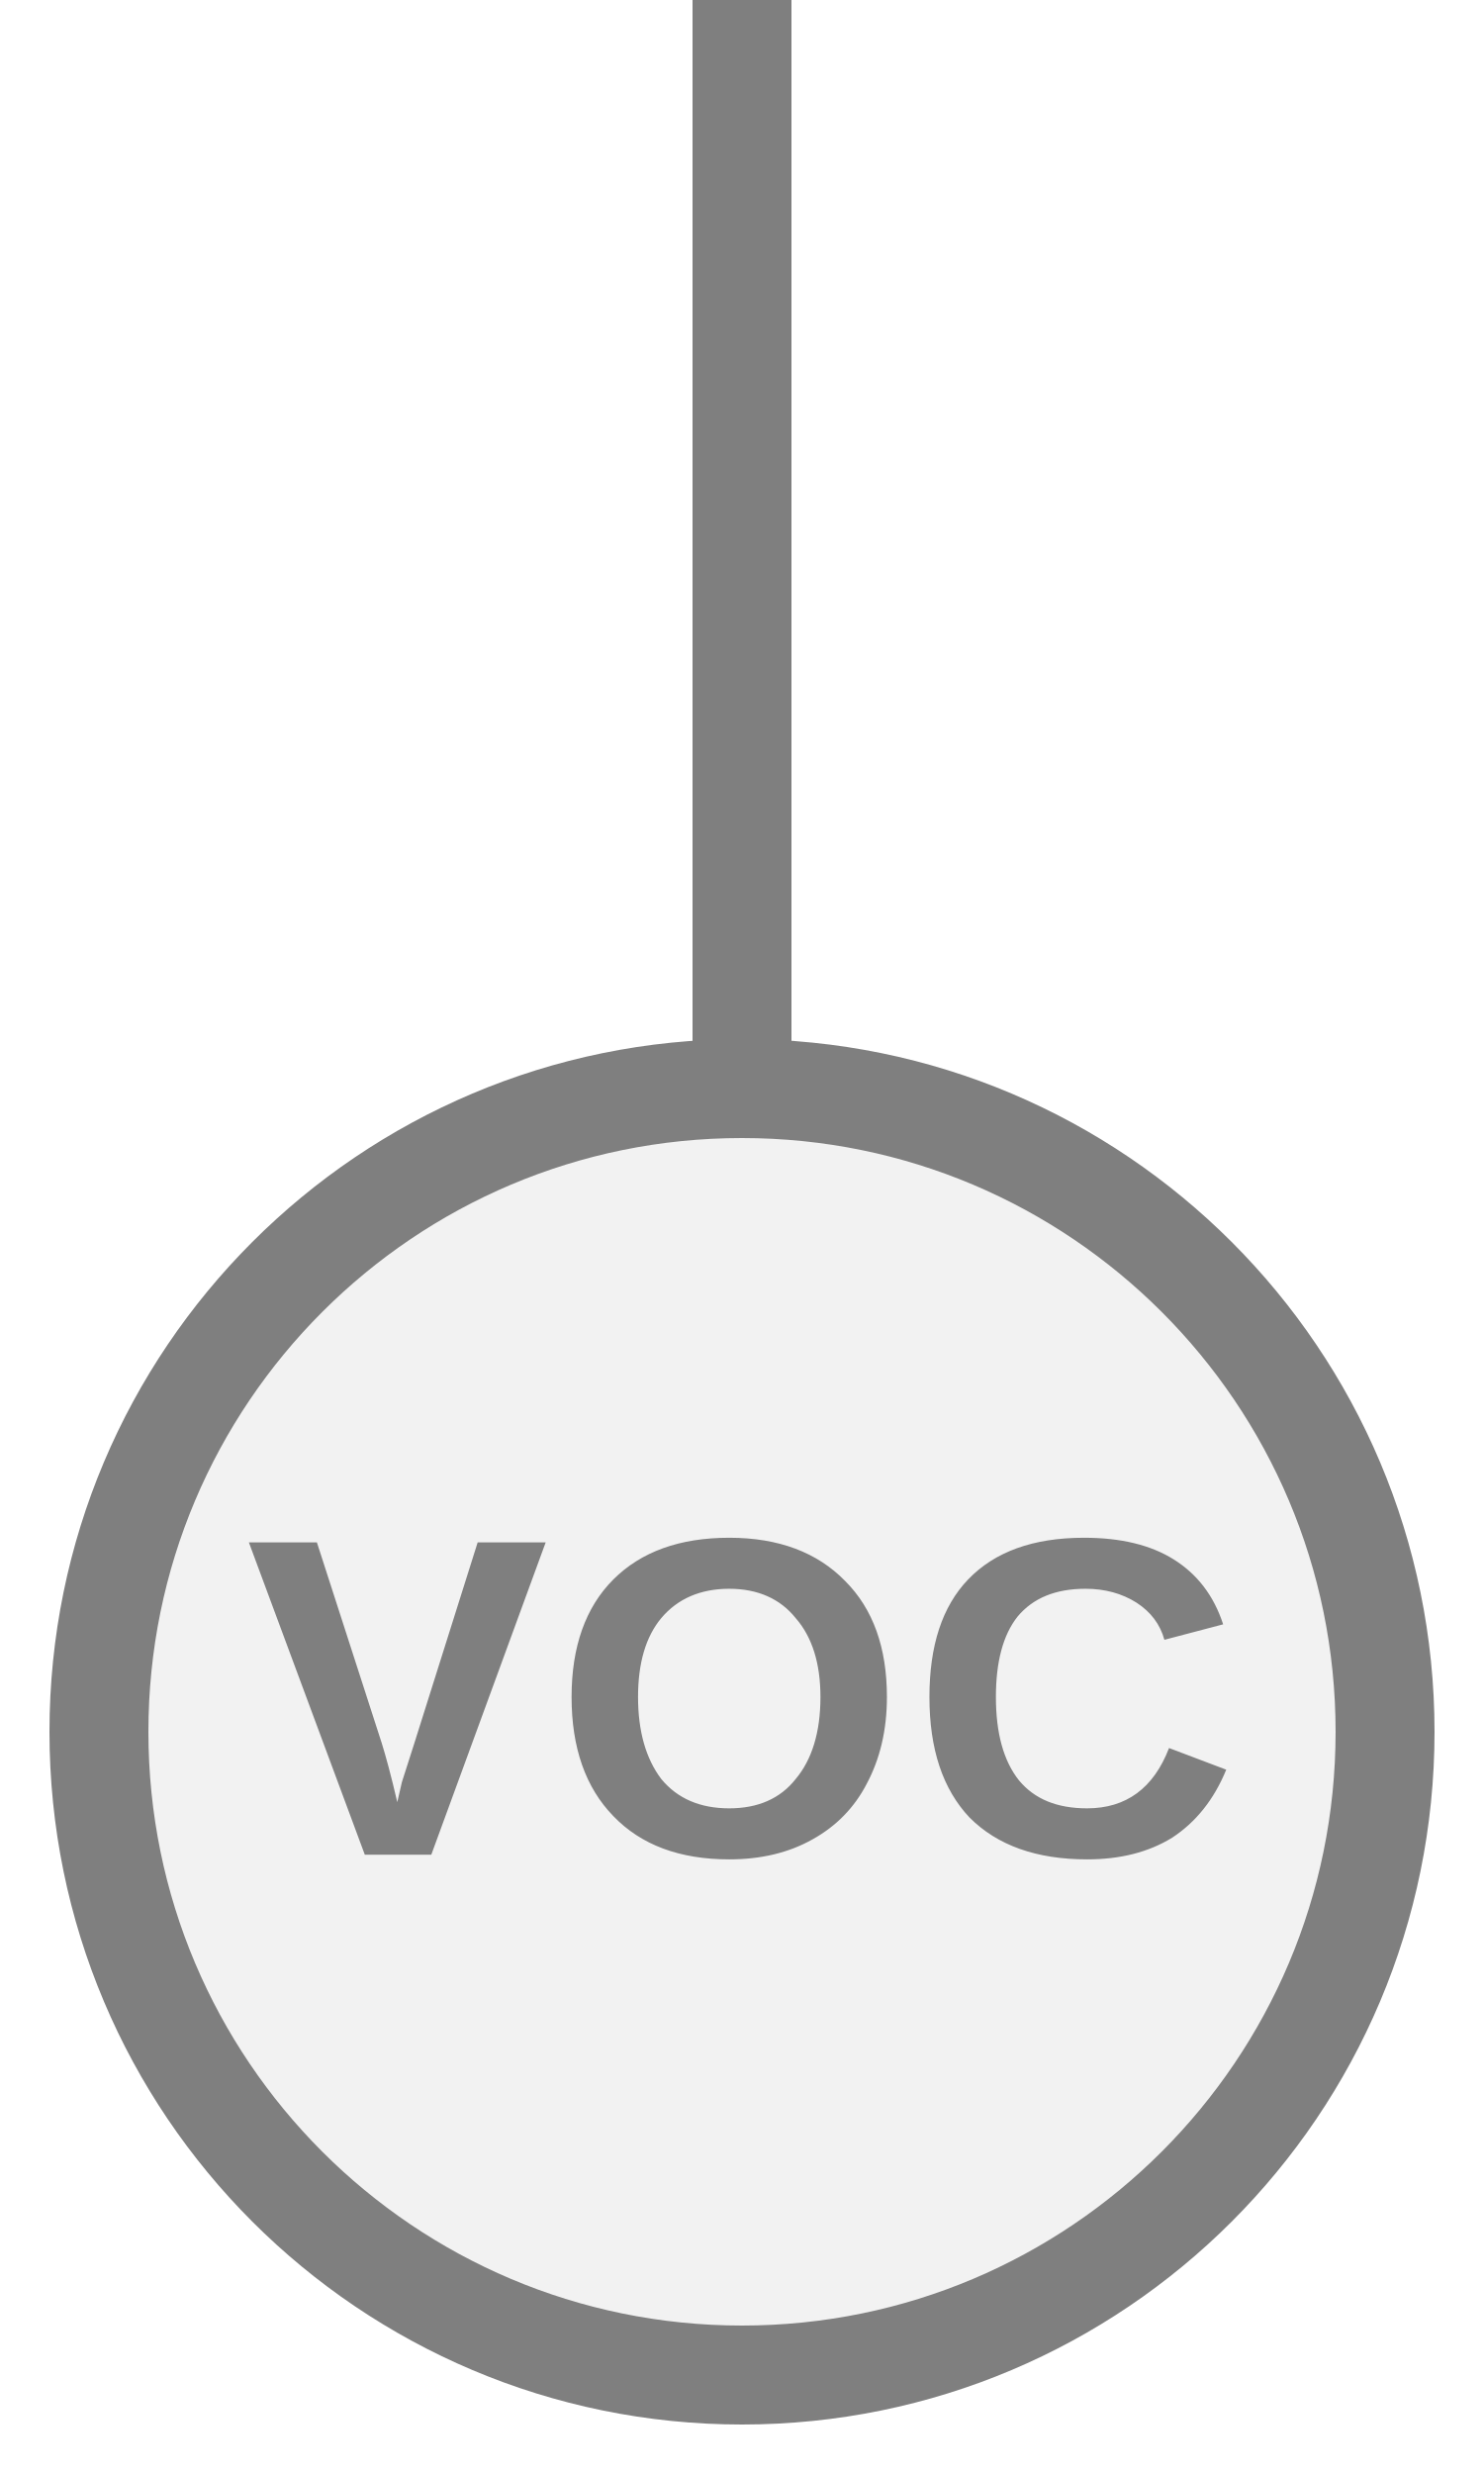
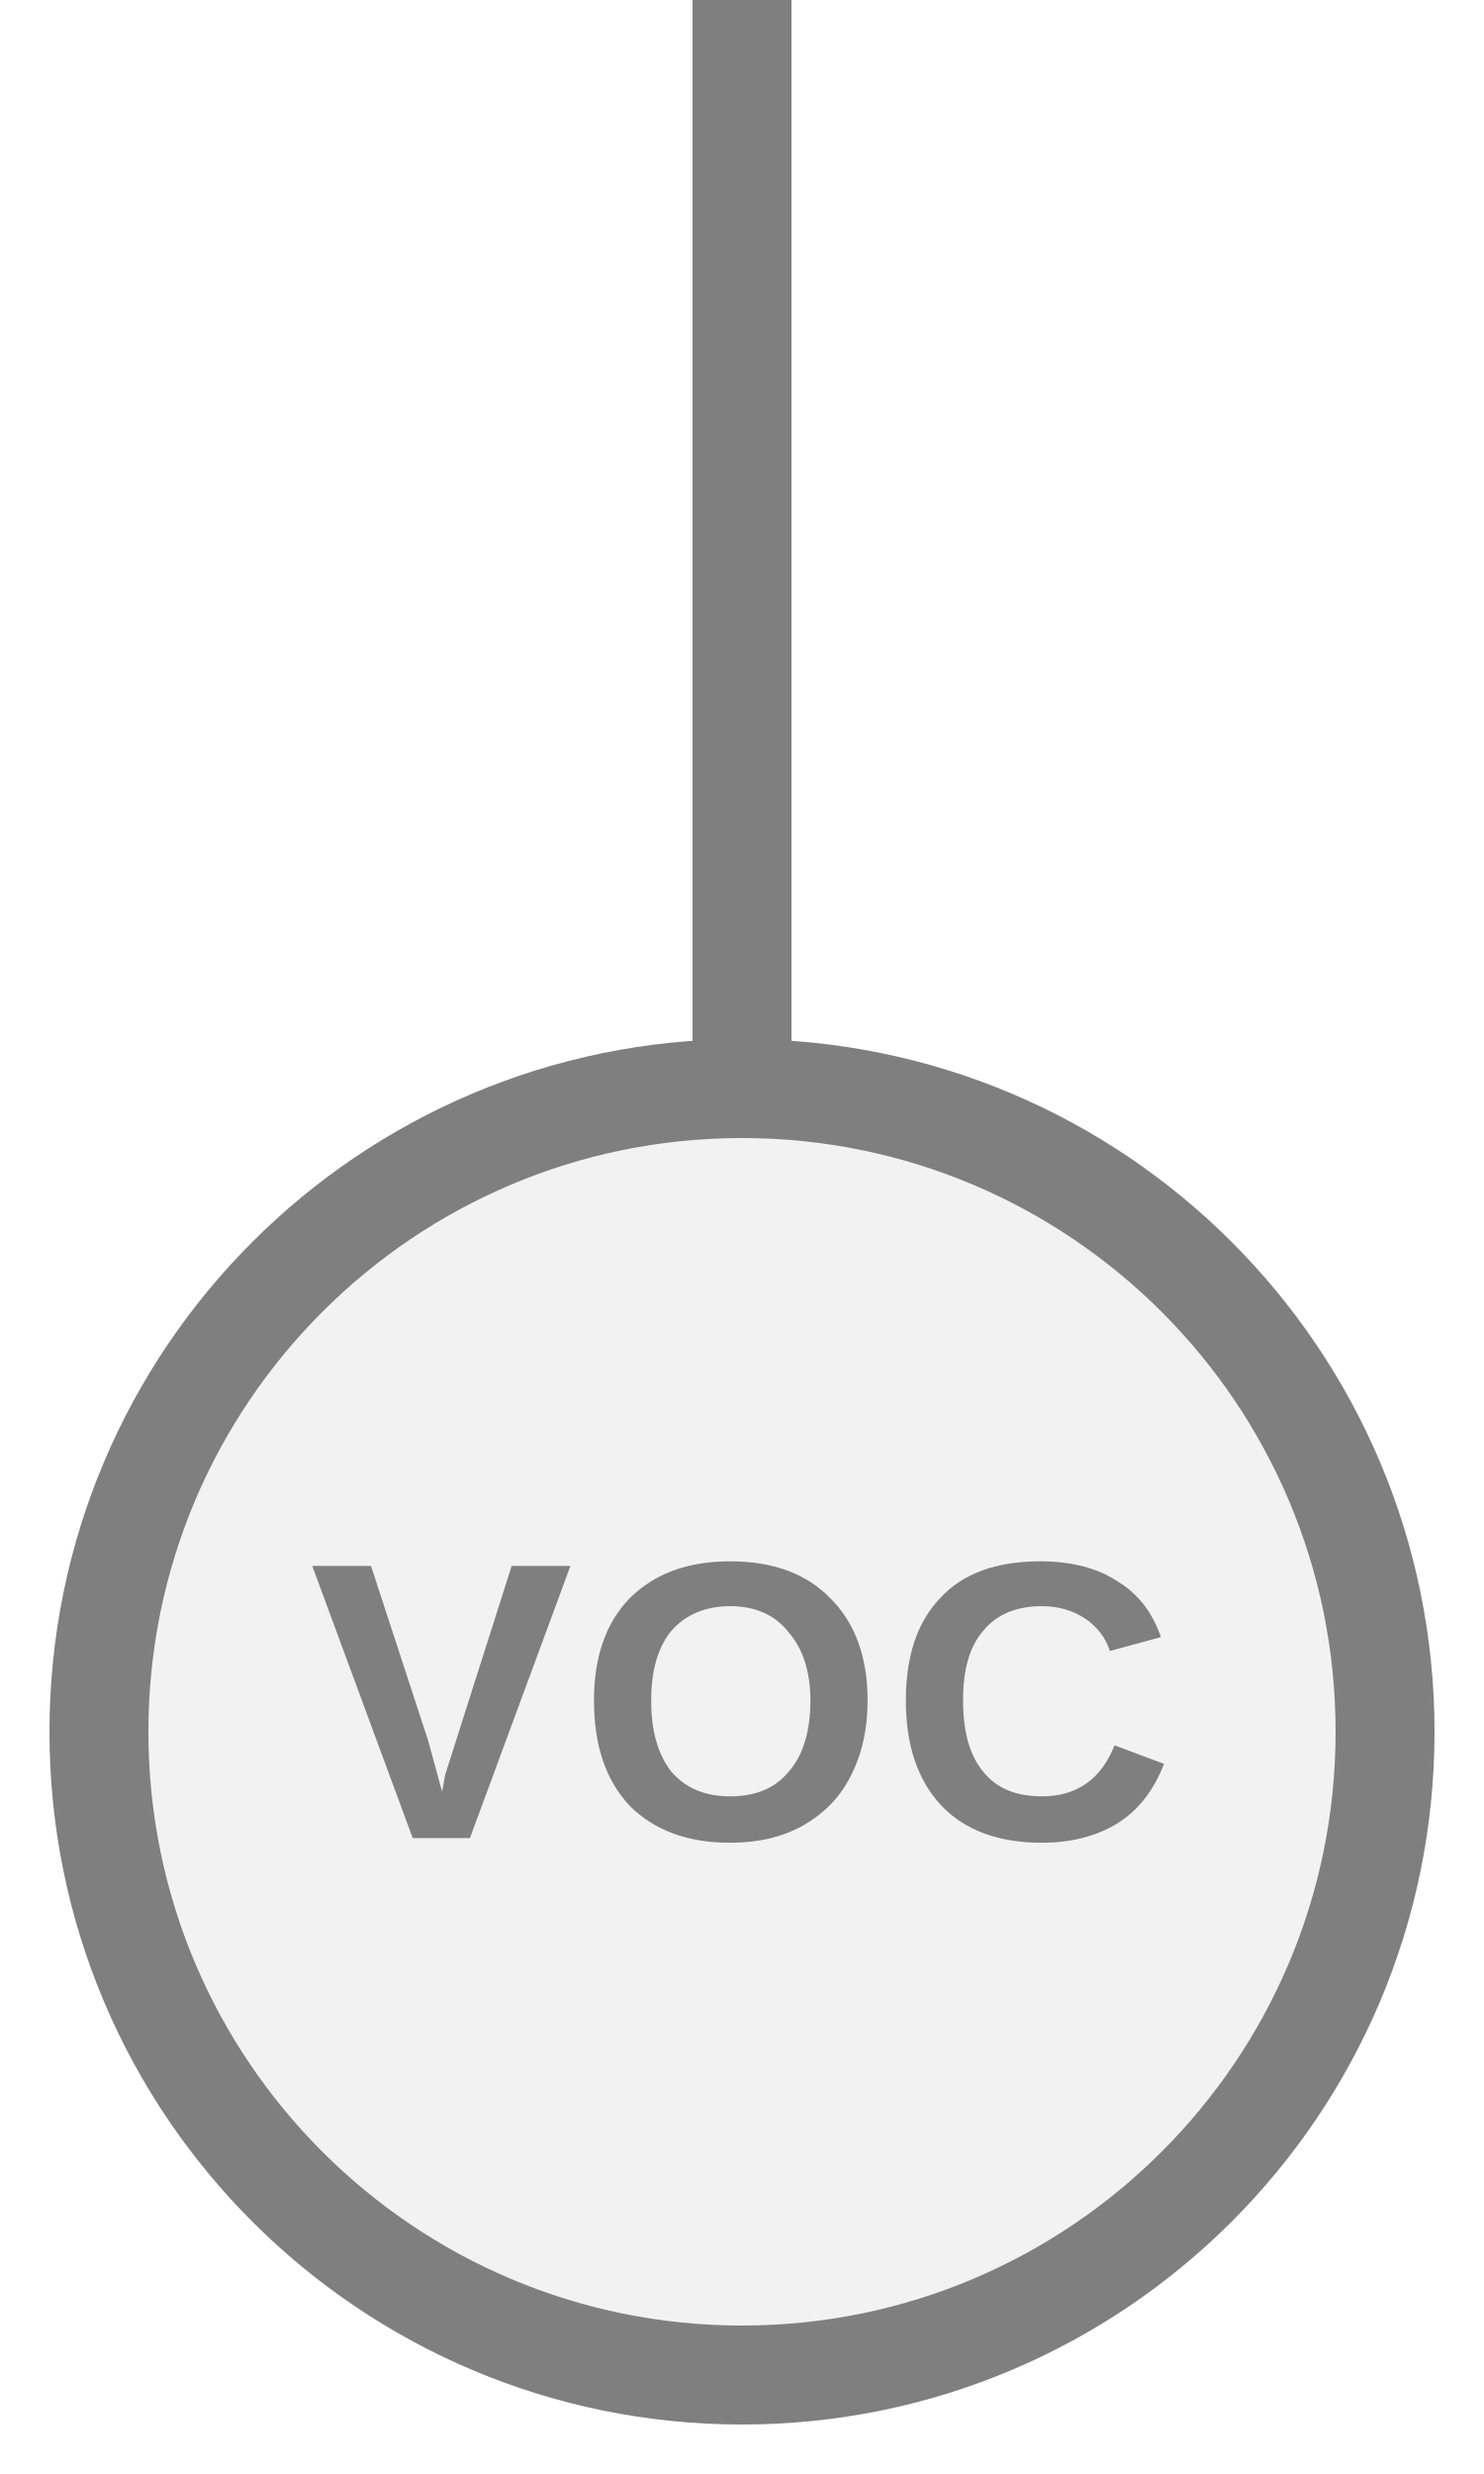
<svg xmlns="http://www.w3.org/2000/svg" width="15px" height="25px" viewBox="0 0 15 25">
  <line x1="7.5" y1="0" x2="7.5" y2="11" stroke="#7f7f7f" stroke-width="1" stroke-linecap="round" />
  <circle cx="7.5" cy="17.5" r="6.5" fill="#f2f2f2" stroke="#7f7f7f" stroke-width="1" />
-   <text x="7.5" y="17.44" fill="#7f7f7f" font-family="Arial, Helvetica, sans-serif" font-size="4.589" font-style="normal" font-weight="600" letter-spacing="0.01em" text-anchor="middle" dominant-baseline="middle">VOC</text>
+   <text x="7.5" y="17.44" fill="#7f7f7f" font-family="Arial, Helvetica, sans-serif" font-size="4" font-style="normal" font-weight="600" letter-spacing="0.01em" text-anchor="middle" dominant-baseline="middle">VOC</text>
</svg>
